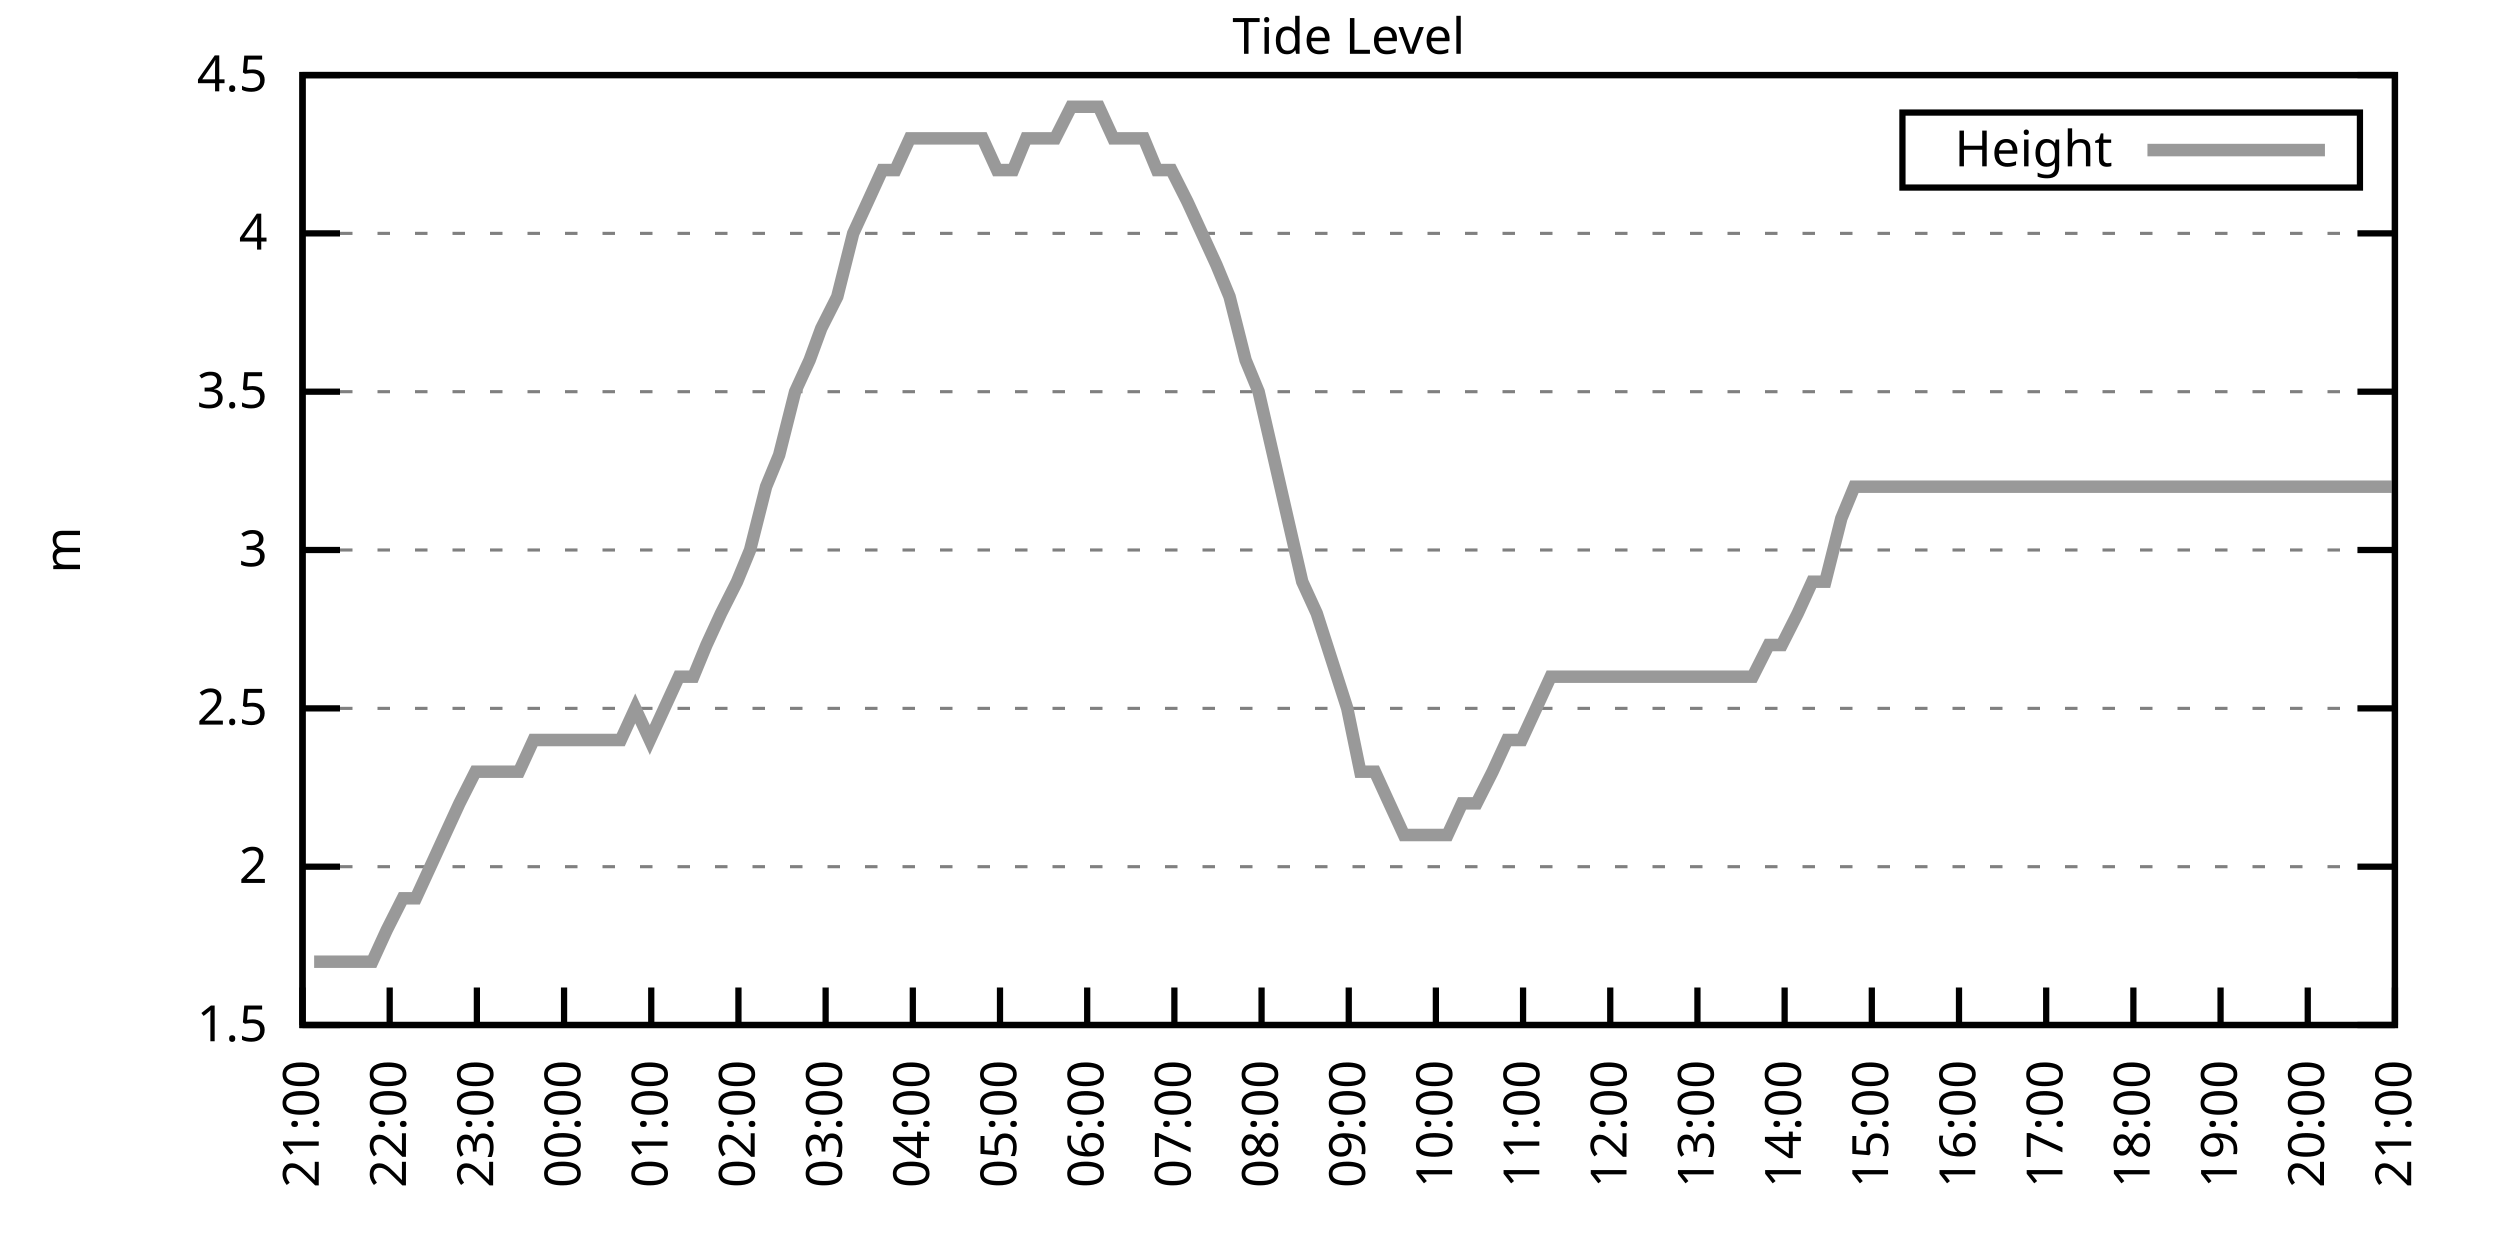
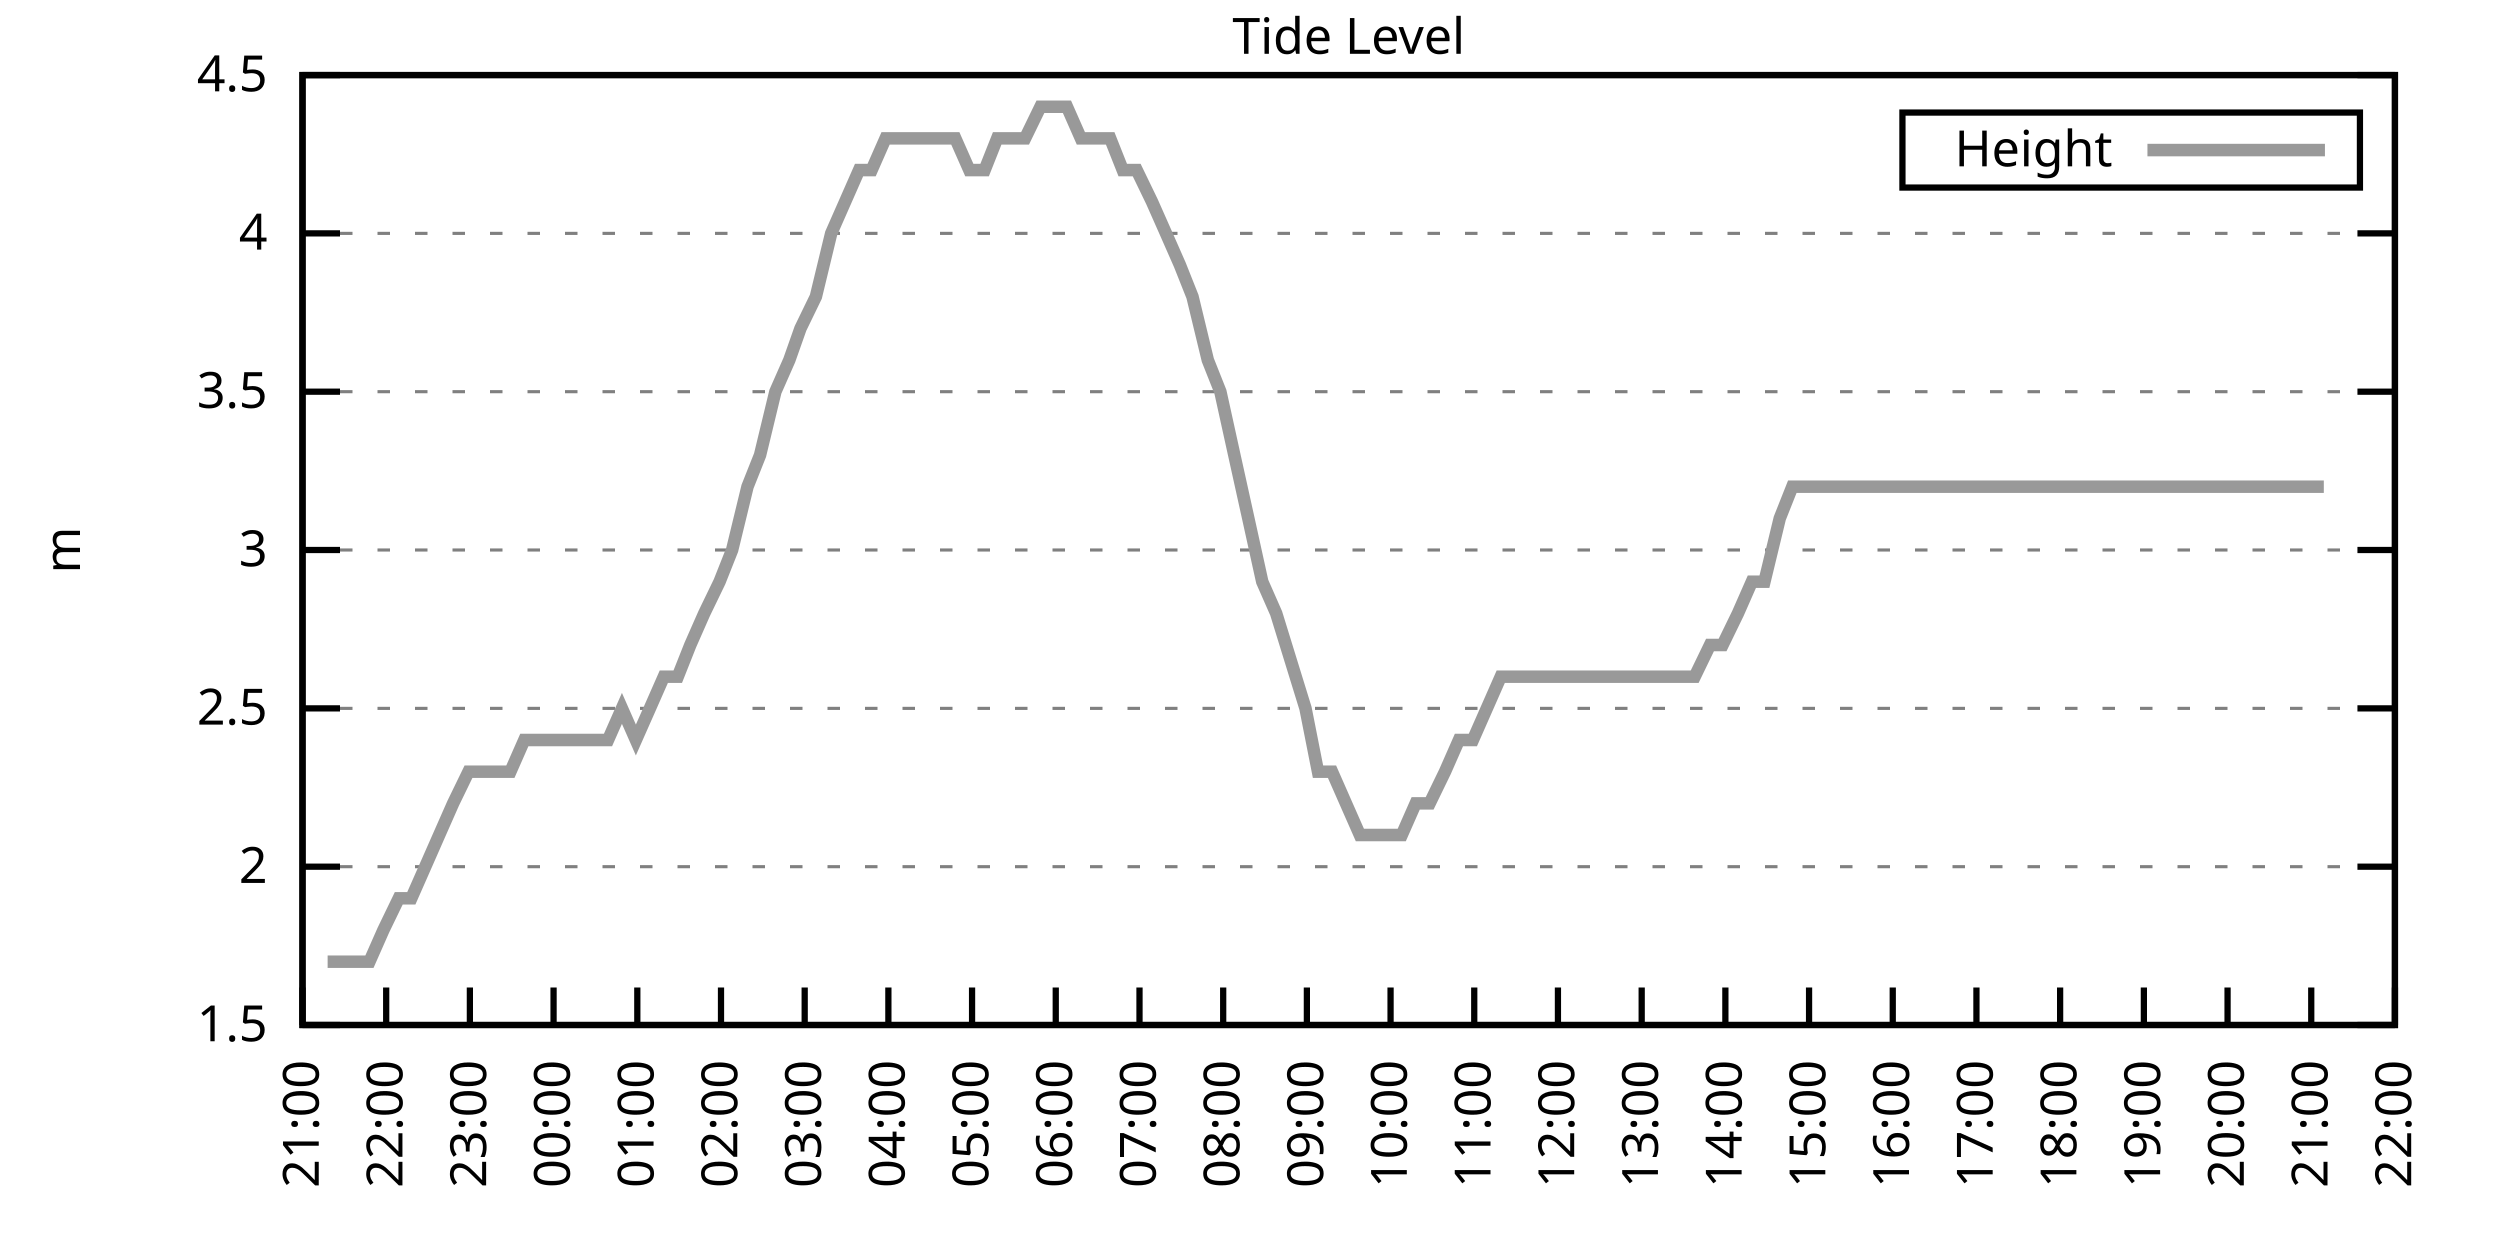
<svg xmlns="http://www.w3.org/2000/svg" xmlns:xlink="http://www.w3.org/1999/xlink" width="400" height="200" viewBox="0 0 400 200">
  <g id="gnuplot_canvas">
    <rect x="0" y="0" width="400" height="200" fill="none" />
    <defs>
      <circle id="gpDot" r="0.5" stroke-width="0.5" stroke="currentColor" />
      <path id="gpPt0" stroke-width="0.333" stroke="currentColor" d="M-1,0 h2 M0,-1 v2" />
      <path id="gpPt1" stroke-width="0.333" stroke="currentColor" d="M-1,-1 L1,1 M1,-1 L-1,1" />
      <path id="gpPt2" stroke-width="0.333" stroke="currentColor" d="M-1,0 L1,0 M0,-1 L0,1 M-1,-1 L1,1 M-1,1 L1,-1" />
      <rect id="gpPt3" stroke-width="0.333" stroke="currentColor" x="-1" y="-1" width="2" height="2" />
      <rect id="gpPt4" stroke-width="0.333" stroke="currentColor" fill="currentColor" x="-1" y="-1" width="2" height="2" />
      <circle id="gpPt5" stroke-width="0.333" stroke="currentColor" cx="0" cy="0" r="1" />
      <use xlink:href="#gpPt5" id="gpPt6" fill="currentColor" stroke="none" />
      <path id="gpPt7" stroke-width="0.333" stroke="currentColor" d="M0,-1.33 L-1.33,0.67 L1.33,0.67 z" />
      <use xlink:href="#gpPt7" id="gpPt8" fill="currentColor" stroke="none" />
      <use xlink:href="#gpPt7" id="gpPt9" stroke="currentColor" transform="rotate(180)" />
      <use xlink:href="#gpPt9" id="gpPt10" fill="currentColor" stroke="none" />
      <use xlink:href="#gpPt3" id="gpPt11" stroke="currentColor" transform="rotate(45)" />
      <use xlink:href="#gpPt11" id="gpPt12" fill="currentColor" stroke="none" />
      <path id="gpPt13" stroke-width="0.333" stroke="currentColor" d="M0,1.330 L1.265,0.411 L0.782,-1.067 L-0.782,-1.076 L-1.265,0.411 z" />
      <use xlink:href="#gpPt13" id="gpPt14" fill="currentColor" stroke="none" />
      <filter id="textbox" filterUnits="objectBoundingBox" x="0" y="0" height="1" width="1">
        <feFlood flood-color="white" flood-opacity="1" result="bgnd" />
        <feComposite in="SourceGraphic" in2="bgnd" operator="atop" />
      </filter>
      <filter id="greybox" filterUnits="objectBoundingBox" x="0" y="0" height="1" width="1">
        <feFlood flood-color="lightgrey" flood-opacity="1" result="grey" />
        <feComposite in="SourceGraphic" in2="grey" operator="atop" />
      </filter>
    </defs>
    <g fill="none" color="white" stroke="currentColor" stroke-width="1.00" stroke-linecap="butt" stroke-linejoin="miter">
</g>
    <g fill="none" color="black" stroke="currentColor" stroke-width="1.00" stroke-linecap="butt" stroke-linejoin="miter">
      <g stroke="none" shape-rendering="crispEdges">
        <polygon fill="rgb(255, 255, 255)" points="48.40,164.00 383.18,164.00 383.18,12.02 48.40,12.02 " />
      </g>
    </g>
    <g fill="none" color="black" stroke="currentColor" stroke-width="1.00" stroke-linecap="butt" stroke-linejoin="miter">
</g>
    <g fill="none" color="black" stroke="black" stroke-width="0.50" stroke-linecap="butt" stroke-linejoin="miter">
</g>
    <g fill="none" color="gray" stroke="currentColor" stroke-width="0.50" stroke-linecap="butt" stroke-linejoin="miter">
      <path stroke="gray" stroke-dasharray="2,4" class="gridline" d="M48.40,164.00 L383.19,164.00  " />
    </g>
    <g fill="none" color="gray" stroke="gray" stroke-width="1.00" stroke-linecap="butt" stroke-linejoin="miter">
</g>
    <g fill="none" color="black" stroke="currentColor" stroke-width="1.00" stroke-linecap="butt" stroke-linejoin="miter">
      <path stroke="black" d="M48.40,164.00 L54.40,164.00 M383.19,164.00 L377.19,164.00  " />
      <g transform="translate(42.80,166.60)" stroke="none" fill="black" font-family="Sans" font-size="8.00" text-anchor="end">
        <text>
          <tspan font-family="Sans"> 1.5</tspan>
        </text>
      </g>
    </g>
    <g fill="none" color="black" stroke="currentColor" stroke-width="1.00" stroke-linecap="butt" stroke-linejoin="miter">
</g>
    <g fill="none" color="black" stroke="black" stroke-width="0.50" stroke-linecap="butt" stroke-linejoin="miter">
</g>
    <g fill="none" color="gray" stroke="currentColor" stroke-width="0.50" stroke-linecap="butt" stroke-linejoin="miter">
      <path stroke="gray" stroke-dasharray="2,4" class="gridline" d="M48.40,138.67 L383.19,138.67  " />
    </g>
    <g fill="none" color="gray" stroke="gray" stroke-width="1.00" stroke-linecap="butt" stroke-linejoin="miter">
</g>
    <g fill="none" color="black" stroke="currentColor" stroke-width="1.00" stroke-linecap="butt" stroke-linejoin="miter">
      <path stroke="black" d="M48.40,138.67 L54.40,138.67 M383.19,138.67 L377.19,138.67  " />
      <g transform="translate(42.80,141.27)" stroke="none" fill="black" font-family="Sans" font-size="8.00" text-anchor="end">
        <text>
          <tspan font-family="Sans"> 2</tspan>
        </text>
      </g>
    </g>
    <g fill="none" color="black" stroke="currentColor" stroke-width="1.00" stroke-linecap="butt" stroke-linejoin="miter">
</g>
    <g fill="none" color="black" stroke="black" stroke-width="0.50" stroke-linecap="butt" stroke-linejoin="miter">
</g>
    <g fill="none" color="gray" stroke="currentColor" stroke-width="0.50" stroke-linecap="butt" stroke-linejoin="miter">
      <path stroke="gray" stroke-dasharray="2,4" class="gridline" d="M48.40,113.34 L383.19,113.34  " />
    </g>
    <g fill="none" color="gray" stroke="gray" stroke-width="1.00" stroke-linecap="butt" stroke-linejoin="miter">
</g>
    <g fill="none" color="black" stroke="currentColor" stroke-width="1.00" stroke-linecap="butt" stroke-linejoin="miter">
      <path stroke="black" d="M48.40,113.34 L54.40,113.34 M383.19,113.34 L377.19,113.34  " />
      <g transform="translate(42.80,115.94)" stroke="none" fill="black" font-family="Sans" font-size="8.00" text-anchor="end">
        <text>
          <tspan font-family="Sans"> 2.5</tspan>
        </text>
      </g>
    </g>
    <g fill="none" color="black" stroke="currentColor" stroke-width="1.00" stroke-linecap="butt" stroke-linejoin="miter">
</g>
    <g fill="none" color="black" stroke="black" stroke-width="0.50" stroke-linecap="butt" stroke-linejoin="miter">
</g>
    <g fill="none" color="gray" stroke="currentColor" stroke-width="0.50" stroke-linecap="butt" stroke-linejoin="miter">
      <path stroke="gray" stroke-dasharray="2,4" class="gridline" d="M48.40,88.00 L383.19,88.00  " />
    </g>
    <g fill="none" color="gray" stroke="gray" stroke-width="1.00" stroke-linecap="butt" stroke-linejoin="miter">
</g>
    <g fill="none" color="black" stroke="currentColor" stroke-width="1.00" stroke-linecap="butt" stroke-linejoin="miter">
      <path stroke="black" d="M48.40,88.00 L54.40,88.00 M383.19,88.00 L377.19,88.00  " />
      <g transform="translate(42.80,90.60)" stroke="none" fill="black" font-family="Sans" font-size="8.00" text-anchor="end">
        <text>
          <tspan font-family="Sans"> 3</tspan>
        </text>
      </g>
    </g>
    <g fill="none" color="black" stroke="currentColor" stroke-width="1.00" stroke-linecap="butt" stroke-linejoin="miter">
</g>
    <g fill="none" color="black" stroke="black" stroke-width="0.50" stroke-linecap="butt" stroke-linejoin="miter">
</g>
    <g fill="none" color="gray" stroke="currentColor" stroke-width="0.50" stroke-linecap="butt" stroke-linejoin="miter">
      <path stroke="gray" stroke-dasharray="2,4" class="gridline" d="M48.40,62.67 L383.19,62.67  " />
    </g>
    <g fill="none" color="gray" stroke="gray" stroke-width="1.00" stroke-linecap="butt" stroke-linejoin="miter">
</g>
    <g fill="none" color="black" stroke="currentColor" stroke-width="1.00" stroke-linecap="butt" stroke-linejoin="miter">
      <path stroke="black" d="M48.40,62.67 L54.40,62.67 M383.19,62.67 L377.19,62.67  " />
      <g transform="translate(42.80,65.27)" stroke="none" fill="black" font-family="Sans" font-size="8.00" text-anchor="end">
        <text>
          <tspan font-family="Sans"> 3.5</tspan>
        </text>
      </g>
    </g>
    <g fill="none" color="black" stroke="currentColor" stroke-width="1.00" stroke-linecap="butt" stroke-linejoin="miter">
</g>
    <g fill="none" color="black" stroke="black" stroke-width="0.50" stroke-linecap="butt" stroke-linejoin="miter">
</g>
    <g fill="none" color="gray" stroke="currentColor" stroke-width="0.50" stroke-linecap="butt" stroke-linejoin="miter">
      <path stroke="gray" stroke-dasharray="2,4" class="gridline" d="M48.40,37.34 L383.19,37.34  " />
    </g>
    <g fill="none" color="gray" stroke="gray" stroke-width="1.00" stroke-linecap="butt" stroke-linejoin="miter">
</g>
    <g fill="none" color="black" stroke="currentColor" stroke-width="1.00" stroke-linecap="butt" stroke-linejoin="miter">
      <path stroke="black" d="M48.40,37.34 L54.40,37.34 M383.19,37.34 L377.19,37.34  " />
      <g transform="translate(42.80,39.94)" stroke="none" fill="black" font-family="Sans" font-size="8.00" text-anchor="end">
        <text>
          <tspan font-family="Sans"> 4</tspan>
        </text>
      </g>
    </g>
    <g fill="none" color="black" stroke="currentColor" stroke-width="1.00" stroke-linecap="butt" stroke-linejoin="miter">
</g>
    <g fill="none" color="black" stroke="black" stroke-width="0.50" stroke-linecap="butt" stroke-linejoin="miter">
</g>
    <g fill="none" color="gray" stroke="currentColor" stroke-width="0.50" stroke-linecap="butt" stroke-linejoin="miter">
      <path stroke="gray" stroke-dasharray="2,4" class="gridline" d="M48.40,12.01 L383.19,12.01  " />
    </g>
    <g fill="none" color="gray" stroke="gray" stroke-width="1.00" stroke-linecap="butt" stroke-linejoin="miter">
</g>
    <g fill="none" color="black" stroke="currentColor" stroke-width="1.00" stroke-linecap="butt" stroke-linejoin="miter">
      <path stroke="black" d="M48.40,12.01 L54.40,12.01 M383.19,12.01 L377.19,12.01  " />
      <g transform="translate(42.80,14.61)" stroke="none" fill="black" font-family="Sans" font-size="8.00" text-anchor="end">
        <text>
          <tspan font-family="Sans"> 4.5</tspan>
        </text>
      </g>
    </g>
    <g fill="none" color="black" stroke="currentColor" stroke-width="1.00" stroke-linecap="butt" stroke-linejoin="miter">
      <path stroke="black" d="M48.40,164.00 L48.40,158.00  " />
      <g transform="translate(51.00,169.60) rotate(270.00)" stroke="none" fill="black" font-family="Sans" font-size="8.00" text-anchor="end">
        <text>
          <tspan font-family="Sans">21:00</tspan>
        </text>
      </g>
    </g>
    <g fill="none" color="black" stroke="currentColor" stroke-width="1.00" stroke-linecap="butt" stroke-linejoin="miter">
-       <path stroke="black" d="M62.35,164.00 L62.35,158.00  " />
-       <g transform="translate(64.95,169.60) rotate(270.00)" stroke="none" fill="black" font-family="Sans" font-size="8.00" text-anchor="end">
+       <path stroke="black" d="M61.79,164.00 L61.79,158.00  " />
+       <g transform="translate(64.39,169.60) rotate(270.00)" stroke="none" fill="black" font-family="Sans" font-size="8.00" text-anchor="end">
        <text>
          <tspan font-family="Sans">22:00</tspan>
        </text>
      </g>
    </g>
    <g fill="none" color="black" stroke="currentColor" stroke-width="1.00" stroke-linecap="butt" stroke-linejoin="miter">
-       <path stroke="black" d="M76.30,164.00 L76.30,158.00  " />
-       <g transform="translate(78.90,169.60) rotate(270.00)" stroke="none" fill="black" font-family="Sans" font-size="8.00" text-anchor="end">
+       <path stroke="black" d="M75.18,164.00 L75.18,158.00  " />
+       <g transform="translate(77.78,169.60) rotate(270.00)" stroke="none" fill="black" font-family="Sans" font-size="8.00" text-anchor="end">
        <text>
          <tspan font-family="Sans">23:00</tspan>
        </text>
      </g>
    </g>
    <g fill="none" color="black" stroke="currentColor" stroke-width="1.00" stroke-linecap="butt" stroke-linejoin="miter">
-       <path stroke="black" d="M90.25,164.00 L90.25,158.00  " />
-       <g transform="translate(92.85,169.60) rotate(270.00)" stroke="none" fill="black" font-family="Sans" font-size="8.00" text-anchor="end">
+       <path stroke="black" d="M88.57,164.00 L88.57,158.00  " />
+       <g transform="translate(91.17,169.60) rotate(270.00)" stroke="none" fill="black" font-family="Sans" font-size="8.00" text-anchor="end">
        <text>
          <tspan font-family="Sans">00:00</tspan>
        </text>
      </g>
    </g>
    <g fill="none" color="black" stroke="currentColor" stroke-width="1.00" stroke-linecap="butt" stroke-linejoin="miter">
-       <path stroke="black" d="M104.20,164.00 L104.20,158.00  " />
-       <g transform="translate(106.80,169.60) rotate(270.00)" stroke="none" fill="black" font-family="Sans" font-size="8.00" text-anchor="end">
+       <path stroke="black" d="M101.97,164.00 L101.97,158.00  " />
+       <g transform="translate(104.57,169.60) rotate(270.00)" stroke="none" fill="black" font-family="Sans" font-size="8.00" text-anchor="end">
        <text>
          <tspan font-family="Sans">01:00</tspan>
        </text>
      </g>
    </g>
    <g fill="none" color="black" stroke="currentColor" stroke-width="1.00" stroke-linecap="butt" stroke-linejoin="miter">
-       <path stroke="black" d="M118.15,164.00 L118.15,158.00  " />
-       <g transform="translate(120.75,169.60) rotate(270.00)" stroke="none" fill="black" font-family="Sans" font-size="8.00" text-anchor="end">
+       <path stroke="black" d="M115.36,164.00 L115.36,158.00  " />
+       <g transform="translate(117.96,169.60) rotate(270.00)" stroke="none" fill="black" font-family="Sans" font-size="8.00" text-anchor="end">
        <text>
          <tspan font-family="Sans">02:00</tspan>
        </text>
      </g>
    </g>
    <g fill="none" color="black" stroke="currentColor" stroke-width="1.00" stroke-linecap="butt" stroke-linejoin="miter">
-       <path stroke="black" d="M132.10,164.00 L132.10,158.00  " />
-       <g transform="translate(134.70,169.60) rotate(270.00)" stroke="none" fill="black" font-family="Sans" font-size="8.00" text-anchor="end">
+       <path stroke="black" d="M128.75,164.00 L128.75,158.00  " />
+       <g transform="translate(131.35,169.60) rotate(270.00)" stroke="none" fill="black" font-family="Sans" font-size="8.00" text-anchor="end">
        <text>
          <tspan font-family="Sans">03:00</tspan>
        </text>
      </g>
    </g>
    <g fill="none" color="black" stroke="currentColor" stroke-width="1.00" stroke-linecap="butt" stroke-linejoin="miter">
-       <path stroke="black" d="M146.05,164.00 L146.05,158.00  " />
-       <g transform="translate(148.65,169.60) rotate(270.00)" stroke="none" fill="black" font-family="Sans" font-size="8.00" text-anchor="end">
+       <path stroke="black" d="M142.14,164.00 L142.14,158.00  " />
+       <g transform="translate(144.74,169.60) rotate(270.00)" stroke="none" fill="black" font-family="Sans" font-size="8.00" text-anchor="end">
        <text>
          <tspan font-family="Sans">04:00</tspan>
        </text>
      </g>
    </g>
    <g fill="none" color="black" stroke="currentColor" stroke-width="1.00" stroke-linecap="butt" stroke-linejoin="miter">
-       <path stroke="black" d="M160.00,164.00 L160.00,158.00  " />
-       <g transform="translate(162.60,169.60) rotate(270.00)" stroke="none" fill="black" font-family="Sans" font-size="8.00" text-anchor="end">
+       <path stroke="black" d="M155.53,164.00 L155.53,158.00  " />
+       <g transform="translate(158.13,169.60) rotate(270.00)" stroke="none" fill="black" font-family="Sans" font-size="8.00" text-anchor="end">
        <text>
          <tspan font-family="Sans">05:00</tspan>
        </text>
      </g>
    </g>
    <g fill="none" color="black" stroke="currentColor" stroke-width="1.00" stroke-linecap="butt" stroke-linejoin="miter">
-       <path stroke="black" d="M173.95,164.00 L173.95,158.00  " />
-       <g transform="translate(176.55,169.60) rotate(270.00)" stroke="none" fill="black" font-family="Sans" font-size="8.00" text-anchor="end">
+       <path stroke="black" d="M168.92,164.00 L168.92,158.00  " />
+       <g transform="translate(171.52,169.60) rotate(270.00)" stroke="none" fill="black" font-family="Sans" font-size="8.00" text-anchor="end">
        <text>
          <tspan font-family="Sans">06:00</tspan>
        </text>
      </g>
    </g>
    <g fill="none" color="black" stroke="currentColor" stroke-width="1.00" stroke-linecap="butt" stroke-linejoin="miter">
-       <path stroke="black" d="M187.90,164.00 L187.90,158.00  " />
-       <g transform="translate(190.50,169.60) rotate(270.00)" stroke="none" fill="black" font-family="Sans" font-size="8.00" text-anchor="end">
+       <path stroke="black" d="M182.32,164.00 L182.32,158.00  " />
+       <g transform="translate(184.92,169.60) rotate(270.00)" stroke="none" fill="black" font-family="Sans" font-size="8.00" text-anchor="end">
        <text>
          <tspan font-family="Sans">07:00</tspan>
        </text>
      </g>
    </g>
    <g fill="none" color="black" stroke="currentColor" stroke-width="1.00" stroke-linecap="butt" stroke-linejoin="miter">
-       <path stroke="black" d="M201.85,164.00 L201.85,158.00  " />
-       <g transform="translate(204.45,169.60) rotate(270.00)" stroke="none" fill="black" font-family="Sans" font-size="8.00" text-anchor="end">
+       <path stroke="black" d="M195.71,164.00 L195.71,158.00  " />
+       <g transform="translate(198.31,169.60) rotate(270.00)" stroke="none" fill="black" font-family="Sans" font-size="8.00" text-anchor="end">
        <text>
          <tspan font-family="Sans">08:00</tspan>
        </text>
      </g>
    </g>
    <g fill="none" color="black" stroke="currentColor" stroke-width="1.00" stroke-linecap="butt" stroke-linejoin="miter">
-       <path stroke="black" d="M215.80,164.00 L215.80,158.00  " />
-       <g transform="translate(218.40,169.60) rotate(270.00)" stroke="none" fill="black" font-family="Sans" font-size="8.00" text-anchor="end">
+       <path stroke="black" d="M209.10,164.00 L209.10,158.00  " />
+       <g transform="translate(211.70,169.60) rotate(270.00)" stroke="none" fill="black" font-family="Sans" font-size="8.00" text-anchor="end">
        <text>
          <tspan font-family="Sans">09:00</tspan>
        </text>
      </g>
    </g>
    <g fill="none" color="black" stroke="currentColor" stroke-width="1.00" stroke-linecap="butt" stroke-linejoin="miter">
-       <path stroke="black" d="M229.74,164.00 L229.74,158.00  " />
-       <g transform="translate(232.34,169.60) rotate(270.00)" stroke="none" fill="black" font-family="Sans" font-size="8.00" text-anchor="end">
+       <path stroke="black" d="M222.49,164.00 L222.49,158.00  " />
+       <g transform="translate(225.09,169.60) rotate(270.00)" stroke="none" fill="black" font-family="Sans" font-size="8.00" text-anchor="end">
        <text>
          <tspan font-family="Sans">10:00</tspan>
        </text>
      </g>
    </g>
    <g fill="none" color="black" stroke="currentColor" stroke-width="1.00" stroke-linecap="butt" stroke-linejoin="miter">
-       <path stroke="black" d="M243.69,164.00 L243.69,158.00  " />
-       <g transform="translate(246.29,169.60) rotate(270.00)" stroke="none" fill="black" font-family="Sans" font-size="8.00" text-anchor="end">
+       <path stroke="black" d="M235.88,164.00 L235.88,158.00  " />
+       <g transform="translate(238.48,169.60) rotate(270.00)" stroke="none" fill="black" font-family="Sans" font-size="8.00" text-anchor="end">
        <text>
          <tspan font-family="Sans">11:00</tspan>
        </text>
      </g>
    </g>
    <g fill="none" color="black" stroke="currentColor" stroke-width="1.00" stroke-linecap="butt" stroke-linejoin="miter">
-       <path stroke="black" d="M257.64,164.00 L257.64,158.00  " />
-       <g transform="translate(260.24,169.60) rotate(270.00)" stroke="none" fill="black" font-family="Sans" font-size="8.00" text-anchor="end">
+       <path stroke="black" d="M249.27,164.00 L249.27,158.00  " />
+       <g transform="translate(251.87,169.60) rotate(270.00)" stroke="none" fill="black" font-family="Sans" font-size="8.00" text-anchor="end">
        <text>
          <tspan font-family="Sans">12:00</tspan>
        </text>
      </g>
    </g>
    <g fill="none" color="black" stroke="currentColor" stroke-width="1.00" stroke-linecap="butt" stroke-linejoin="miter">
-       <path stroke="black" d="M271.59,164.00 L271.59,158.00  " />
-       <g transform="translate(274.19,169.60) rotate(270.00)" stroke="none" fill="black" font-family="Sans" font-size="8.00" text-anchor="end">
+       <path stroke="black" d="M262.67,164.00 L262.67,158.00  " />
+       <g transform="translate(265.27,169.60) rotate(270.00)" stroke="none" fill="black" font-family="Sans" font-size="8.00" text-anchor="end">
        <text>
          <tspan font-family="Sans">13:00</tspan>
        </text>
      </g>
    </g>
    <g fill="none" color="black" stroke="currentColor" stroke-width="1.00" stroke-linecap="butt" stroke-linejoin="miter">
-       <path stroke="black" d="M285.54,164.00 L285.54,158.00  " />
-       <g transform="translate(288.14,169.60) rotate(270.00)" stroke="none" fill="black" font-family="Sans" font-size="8.00" text-anchor="end">
+       <path stroke="black" d="M276.06,164.00 L276.06,158.00  " />
+       <g transform="translate(278.66,169.60) rotate(270.00)" stroke="none" fill="black" font-family="Sans" font-size="8.00" text-anchor="end">
        <text>
          <tspan font-family="Sans">14:00</tspan>
        </text>
      </g>
    </g>
    <g fill="none" color="black" stroke="currentColor" stroke-width="1.00" stroke-linecap="butt" stroke-linejoin="miter">
-       <path stroke="black" d="M299.49,164.00 L299.49,158.00  " />
-       <g transform="translate(302.09,169.60) rotate(270.00)" stroke="none" fill="black" font-family="Sans" font-size="8.00" text-anchor="end">
+       <path stroke="black" d="M289.45,164.00 L289.45,158.00  " />
+       <g transform="translate(292.05,169.60) rotate(270.00)" stroke="none" fill="black" font-family="Sans" font-size="8.00" text-anchor="end">
        <text>
          <tspan font-family="Sans">15:00</tspan>
        </text>
      </g>
    </g>
    <g fill="none" color="black" stroke="currentColor" stroke-width="1.00" stroke-linecap="butt" stroke-linejoin="miter">
-       <path stroke="black" d="M313.44,164.00 L313.44,158.00  " />
-       <g transform="translate(316.04,169.60) rotate(270.00)" stroke="none" fill="black" font-family="Sans" font-size="8.00" text-anchor="end">
+       <path stroke="black" d="M302.84,164.00 L302.84,158.00  " />
+       <g transform="translate(305.44,169.60) rotate(270.00)" stroke="none" fill="black" font-family="Sans" font-size="8.00" text-anchor="end">
        <text>
          <tspan font-family="Sans">16:00</tspan>
        </text>
      </g>
    </g>
    <g fill="none" color="black" stroke="currentColor" stroke-width="1.00" stroke-linecap="butt" stroke-linejoin="miter">
-       <path stroke="black" d="M327.39,164.00 L327.39,158.00  " />
-       <g transform="translate(329.99,169.60) rotate(270.00)" stroke="none" fill="black" font-family="Sans" font-size="8.00" text-anchor="end">
+       <path stroke="black" d="M316.23,164.00 L316.23,158.00  " />
+       <g transform="translate(318.83,169.60) rotate(270.00)" stroke="none" fill="black" font-family="Sans" font-size="8.00" text-anchor="end">
        <text>
          <tspan font-family="Sans">17:00</tspan>
        </text>
      </g>
    </g>
    <g fill="none" color="black" stroke="currentColor" stroke-width="1.00" stroke-linecap="butt" stroke-linejoin="miter">
-       <path stroke="black" d="M341.34,164.00 L341.34,158.00  " />
-       <g transform="translate(343.94,169.60) rotate(270.00)" stroke="none" fill="black" font-family="Sans" font-size="8.00" text-anchor="end">
+       <path stroke="black" d="M329.62,164.00 L329.62,158.00  " />
+       <g transform="translate(332.22,169.60) rotate(270.00)" stroke="none" fill="black" font-family="Sans" font-size="8.00" text-anchor="end">
        <text>
          <tspan font-family="Sans">18:00</tspan>
        </text>
      </g>
    </g>
    <g fill="none" color="black" stroke="currentColor" stroke-width="1.00" stroke-linecap="butt" stroke-linejoin="miter">
-       <path stroke="black" d="M355.29,164.00 L355.29,158.00  " />
-       <g transform="translate(357.89,169.60) rotate(270.00)" stroke="none" fill="black" font-family="Sans" font-size="8.00" text-anchor="end">
+       <path stroke="black" d="M343.02,164.00 L343.02,158.00  " />
+       <g transform="translate(345.62,169.60) rotate(270.00)" stroke="none" fill="black" font-family="Sans" font-size="8.00" text-anchor="end">
        <text>
          <tspan font-family="Sans">19:00</tspan>
        </text>
      </g>
    </g>
    <g fill="none" color="black" stroke="currentColor" stroke-width="1.00" stroke-linecap="butt" stroke-linejoin="miter">
-       <path stroke="black" d="M369.24,164.00 L369.24,158.00  " />
-       <g transform="translate(371.84,169.60) rotate(270.00)" stroke="none" fill="black" font-family="Sans" font-size="8.00" text-anchor="end">
+       <path stroke="black" d="M356.41,164.00 L356.41,158.00  " />
+       <g transform="translate(359.01,169.60) rotate(270.00)" stroke="none" fill="black" font-family="Sans" font-size="8.00" text-anchor="end">
        <text>
          <tspan font-family="Sans">20:00</tspan>
+         </text>
+       </g>
+     </g>
+     <g fill="none" color="black" stroke="currentColor" stroke-width="1.00" stroke-linecap="butt" stroke-linejoin="miter">
+       <path stroke="black" d="M369.80,164.00 L369.80,158.00  " />
+       <g transform="translate(372.40,169.60) rotate(270.00)" stroke="none" fill="black" font-family="Sans" font-size="8.00" text-anchor="end">
+         <text>
+           <tspan font-family="Sans">21:00</tspan>
        </text>
      </g>
    </g>
    <g fill="none" color="black" stroke="currentColor" stroke-width="1.00" stroke-linecap="butt" stroke-linejoin="miter">
      <path stroke="black" d="M383.19,164.00 L383.19,158.00  " />
      <g transform="translate(385.79,169.60) rotate(270.00)" stroke="none" fill="black" font-family="Sans" font-size="8.00" text-anchor="end">
        <text>
-           <tspan font-family="Sans">21:00</tspan>
+           <tspan font-family="Sans">22:00</tspan>
        </text>
      </g>
    </g>
    <g fill="none" color="black" stroke="currentColor" stroke-width="1.00" stroke-linecap="butt" stroke-linejoin="miter">
</g>
    <g fill="none" color="black" stroke="currentColor" stroke-width="1.00" stroke-linecap="butt" stroke-linejoin="miter">
      <path stroke="black" d="M48.40,12.01 L48.40,164.00 L383.19,164.00 L383.19,12.01 L48.40,12.01 Z  " />
    </g>
    <g fill="none" color="black" stroke="currentColor" stroke-width="1.00" stroke-linecap="butt" stroke-linejoin="miter">
</g>
    <g fill="none" color="black" stroke="currentColor" stroke-width="1.00" stroke-linecap="butt" stroke-linejoin="miter">
      <path stroke="black" d="M304.39,30.01 L304.39,18.01 L377.59,18.01 L377.59,30.01 L304.39,30.01 Z  " />
    </g>
    <g id="Tide_level_plot_1">
      <g fill="none" color="white" stroke="black" stroke-width="2.00" stroke-linecap="butt" stroke-linejoin="miter">
</g>
      <g fill="none" color="black" stroke="currentColor" stroke-width="2.00" stroke-linecap="butt" stroke-linejoin="miter">
        <g transform="translate(337.99,26.61)" stroke="none" fill="black" font-family="Sans" font-size="8.00" text-anchor="end">
          <text>
            <tspan font-family="Sans">Height</tspan>
          </text>
        </g>
      </g>
      <g fill="none" color="black" stroke="currentColor" stroke-width="2.00" stroke-linecap="butt" stroke-linejoin="miter">
-         <path stroke="rgb(153, 153, 153)" d="M343.59,24.01 L371.99,24.01 M50.26,153.87 L52.58,153.87 L54.91,153.87 L57.47,153.87 L59.56,153.87 L61.88,148.80   L64.44,143.73 L66.53,143.73 L68.86,138.67 L71.18,133.60 L73.51,128.54 L76.07,123.47 L78.16,123.47 L80.48,123.47   L83.04,123.47 L85.37,118.40 L87.46,118.40 L89.78,118.40 L92.34,118.40 L94.67,118.40 L96.76,118.40 L99.32,118.40   L101.64,113.34 L103.97,118.40 L106.29,113.34 L108.62,108.27 L110.94,108.27 L113.03,103.20 L115.36,98.14 L117.92,93.07   L120.01,88.00 L122.57,77.87 L124.66,72.81 L127.22,62.67 L129.54,57.61 L131.40,52.54 L133.96,47.47 L136.51,37.34   L138.84,32.28 L141.16,27.21 L143.26,27.21 L145.58,22.14 L147.91,22.14 L150.46,22.14 L152.56,22.14 L155.11,22.14   L157.21,22.14 L159.53,27.21 L162.09,27.21 L164.18,22.14 L166.51,22.14 L168.83,22.14 L171.39,17.08 L173.48,17.08   L175.81,17.08 L178.13,22.14 L180.69,22.14 L183.01,22.14 L185.11,27.21 L187.43,27.21 L189.99,32.28 L192.31,37.34   L194.64,42.41 L196.73,47.47 L199.29,57.61 L201.38,62.67 L203.71,72.81 L206.03,82.94 L208.36,93.07 L210.68,98.14   L215.56,113.34 L217.65,123.47 L219.98,123.47 L222.30,128.54 L224.63,133.60 L226.95,133.60 L229.51,133.60 L231.60,133.60   L233.93,128.54 L236.25,128.54 L238.81,123.47 L241.14,118.40 L243.46,118.40 L245.79,113.34 L248.11,108.27 L250.20,108.27   L252.76,108.27 L255.09,108.27 L257.18,108.27 L259.50,108.27 L261.83,108.27 L264.39,108.27 L266.48,108.27 L268.80,108.27   L271.36,108.27 L273.45,108.27 L276.01,108.27 L277.87,108.27 L280.43,108.27 L282.99,103.20 L285.08,103.20 L287.64,98.14   L289.96,93.07 L292.05,93.07 L294.61,82.94 L296.70,77.87 L299.26,77.87 L301.58,77.87 L303.91,77.87 L306.23,77.87   L308.56,77.87 L310.65,77.87 L312.98,77.87 L315.30,77.87 L317.63,77.87 L320.18,77.87 L322.28,77.87 L324.60,77.87   L326.93,77.87 L329.48,77.87 L331.58,77.87 L334.13,77.87 L336.46,77.87 L338.78,77.87 L340.88,77.87 L343.43,77.87   L345.53,77.87 L348.08,77.87 L350.18,77.87 L352.73,77.87 L355.06,77.87 L357.15,77.87 L359.48,77.87 L361.80,77.87   L364.36,77.87 L366.68,77.87 L368.78,77.87 L371.10,77.87 L373.66,77.87 L375.75,77.87 L378.31,77.87 L380.63,77.87   L382.73,77.87  " />
+         <path stroke="rgb(153, 153, 153)" d="M343.59,24.01 L371.99,24.01 M52.42,153.87 L54.65,153.87 L57.10,153.87 L59.11,153.87 L61.35,148.80 L63.80,143.73   L65.81,143.73 L68.04,138.67 L70.27,133.60 L72.50,128.54 L74.96,123.47 L76.97,123.47 L79.20,123.47 L81.66,123.47   L83.89,118.40 L85.90,118.40 L88.13,118.40 L90.58,118.40 L92.82,118.40 L94.82,118.40 L97.28,118.40 L99.51,113.34   L101.74,118.40 L103.98,113.34 L106.21,108.27 L108.44,108.27 L110.45,103.20 L112.68,98.14 L115.13,93.07 L117.14,88.00   L119.60,77.87 L121.61,72.81 L124.06,62.67 L126.29,57.61 L128.08,52.54 L130.54,47.47 L132.99,37.34 L135.22,32.28   L137.45,27.21 L139.46,27.21 L141.69,22.14 L143.93,22.14 L146.38,22.14 L148.39,22.14 L150.85,22.14 L152.85,22.14   L155.09,27.21 L157.54,27.21 L159.55,22.14 L161.78,22.14 L164.01,22.14 L166.47,17.08 L168.48,17.08 L170.71,17.08   L172.94,22.14 L175.40,22.14 L177.63,22.14 L179.64,27.21 L181.87,27.21 L184.32,32.28 L186.56,37.34 L188.79,42.41   L190.80,47.47 L193.25,57.61 L195.26,62.67 L197.49,72.81 L199.73,82.94 L201.96,93.07 L204.19,98.14 L208.88,113.34   L210.88,123.47 L213.12,123.47 L215.35,128.54 L217.58,133.60 L219.81,133.60 L222.27,133.60 L224.28,133.60 L226.51,128.54   L228.74,128.54 L231.20,123.47 L233.43,118.40 L235.66,118.40 L237.89,113.34 L240.12,108.27 L242.13,108.27 L244.59,108.27   L246.82,108.27 L248.83,108.27 L251.06,108.27 L253.29,108.27 L255.75,108.27 L257.76,108.27 L259.99,108.27 L262.44,108.27   L264.45,108.27 L266.91,108.27 L268.69,108.27 L271.15,108.27 L273.60,103.20 L275.61,103.20 L278.07,98.14 L280.30,93.07   L282.31,93.07 L284.76,82.94 L286.77,77.87 L289.23,77.87 L291.46,77.87 L293.69,77.87 L295.92,77.87 L298.15,77.87   L300.16,77.87 L302.39,77.87 L304.63,77.87 L306.86,77.87 L309.31,77.87 L311.32,77.87 L313.55,77.87 L315.79,77.87   L318.24,77.87 L320.25,77.87 L322.70,77.87 L324.94,77.87 L327.17,77.87 L329.18,77.87 L331.63,77.87 L333.64,77.87   L336.10,77.87 L338.10,77.87 L340.56,77.87 L342.79,77.87 L344.80,77.87 L347.03,77.87 L349.26,77.87 L351.72,77.87   L353.95,77.87 L355.96,77.87 L358.19,77.87 L360.65,77.87 L362.66,77.87 L365.11,77.87 L367.34,77.87 L369.35,77.87   L371.81,77.87  " />
      </g>
    </g>
    <g fill="none" color="black" stroke="currentColor" stroke-width="2.00" stroke-linecap="butt" stroke-linejoin="miter">
</g>
    <g fill="none" color="black" stroke="black" stroke-width="1.00" stroke-linecap="butt" stroke-linejoin="miter">
</g>
    <g fill="none" color="black" stroke="currentColor" stroke-width="1.00" stroke-linecap="butt" stroke-linejoin="miter">
      <path stroke="black" d="M48.40,12.01 L48.40,164.00 L383.19,164.00 L383.19,12.01 L48.40,12.01 Z  " />
      <g transform="translate(12.80,88.01) rotate(270.00)" stroke="none" fill="black" font-family="Sans" font-size="8.00" text-anchor="middle">
        <text>
          <tspan font-family="Sans">m</tspan>
        </text>
      </g>
    </g>
    <g fill="none" color="black" stroke="currentColor" stroke-width="1.00" stroke-linecap="butt" stroke-linejoin="miter">
</g>
    <g fill="none" color="black" stroke="currentColor" stroke-width="1.00" stroke-linecap="butt" stroke-linejoin="miter">
      <g transform="translate(215.79,8.61)" stroke="none" fill="black" font-family="Sans" font-size="8.00" text-anchor="middle">
        <text>
          <tspan font-family="Sans">Tide Level</tspan>
        </text>
      </g>
    </g>
    <g fill="none" color="black" stroke="currentColor" stroke-width="1.00" stroke-linecap="butt" stroke-linejoin="miter">
</g>
  </g>
</svg>
